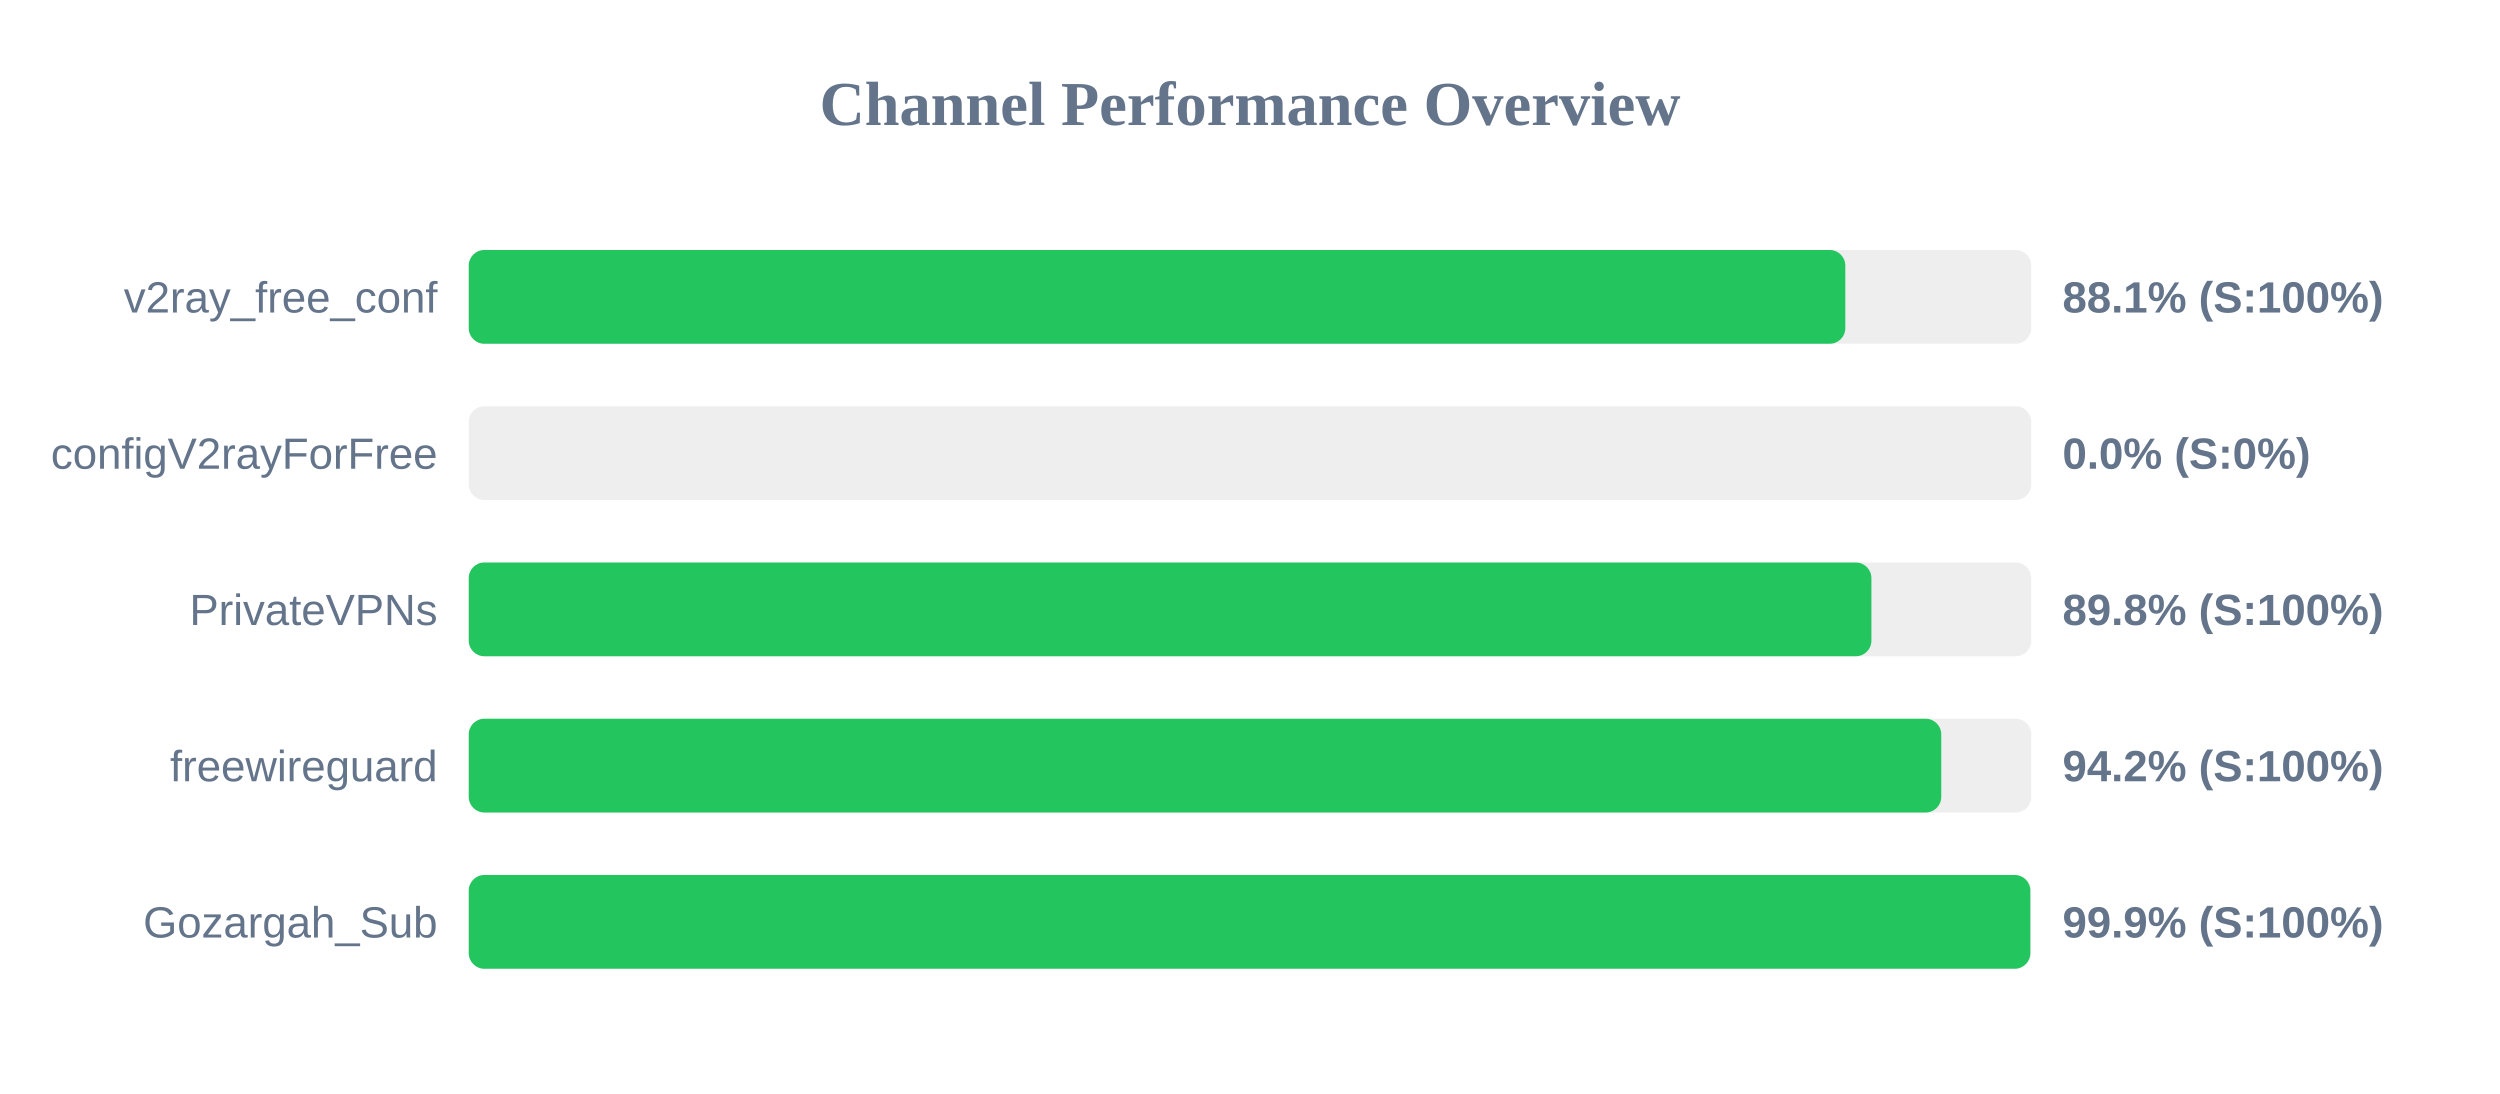
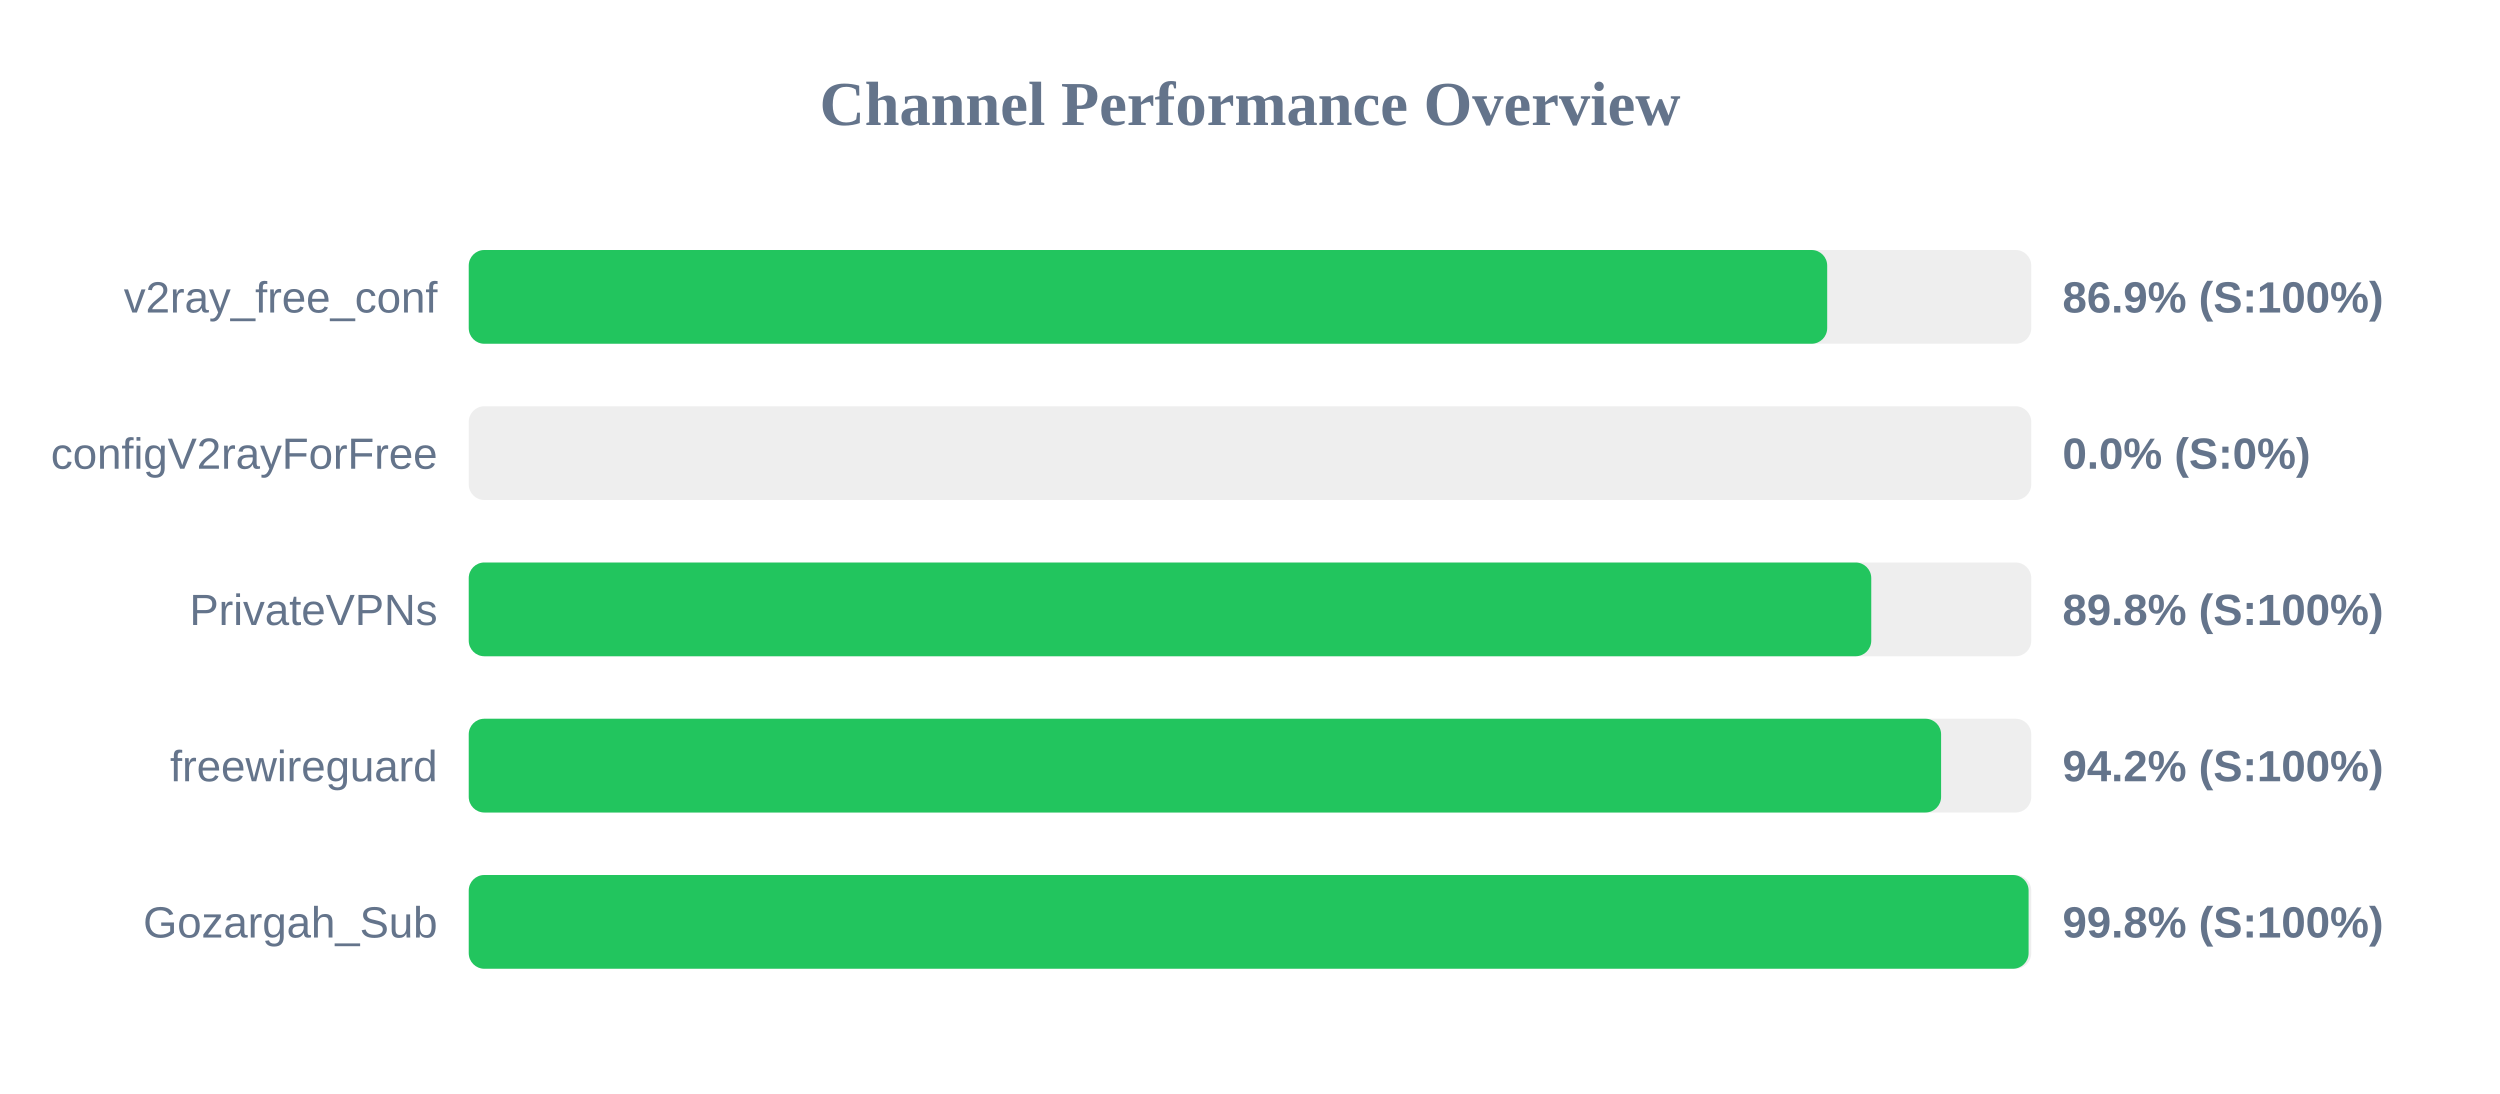
<svg xmlns="http://www.w3.org/2000/svg" width="800" height="350" version="1.1">
  <style>
        .row { font: 14px Arial; fill: #64748b; }
        .score { font: bold 14px Arial; fill: #64748b; }
    </style>
  <text x="400" y="40" text-anchor="middle" font-size="20px" font-weight="bold" fill="#64748b">Channel Performance Overview</text>
  <rect x="150" y="80" width="500" height="30" fill="#eee" rx="5" />
-   <rect x="150" y="80" width="440.5" height="30" fill="#22c55e" rx="5" />
+   <rect x="150" y="80" width="434.7" height="30" fill="#22c55e" rx="5" />
  <text x="140" y="100" text-anchor="end" class="row">v2ray_free_conf</text>
-   <text x="660" y="100" text-anchor="start" class="score">88.1% (S:100%)</text>
+   <text x="660" y="100" text-anchor="start" class="score">86.9% (S:100%)</text>
  <rect x="150" y="130" width="500" height="30" fill="#eee" rx="5" />
  <rect x="150" y="130" width="0.0" height="30" fill="#ef4444" rx="5" />
  <text x="140" y="150" text-anchor="end" class="row">configV2rayForFree</text>
  <text x="660" y="150" text-anchor="start" class="score">0.0% (S:0%)</text>
  <rect x="150" y="180" width="500" height="30" fill="#eee" rx="5" />
-   <rect x="150" y="180" width="448.85" height="30" fill="#22c55e" rx="5" />
+   <rect x="150" y="180" width="448.8" height="30" fill="#22c55e" rx="5" />
  <text x="140" y="200" text-anchor="end" class="row">PrivateVPNs</text>
  <text x="660" y="200" text-anchor="start" class="score">89.8% (S:100%)</text>
  <rect x="150" y="230" width="500" height="30" fill="#eee" rx="5" />
-   <rect x="150" y="230" width="471.2" height="30" fill="#22c55e" rx="5" />
+   <rect x="150" y="230" width="471.15" height="30" fill="#22c55e" rx="5" />
  <text x="140" y="250" text-anchor="end" class="row">freewireguard</text>
  <text x="660" y="250" text-anchor="start" class="score">94.2% (S:100%)</text>
  <rect x="150" y="280" width="500" height="30" fill="#eee" rx="5" />
-   <rect x="150" y="280" width="499.7" height="30" fill="#22c55e" rx="5" />
+   <rect x="150" y="280" width="499.15" height="30" fill="#22c55e" rx="5" />
  <text x="140" y="300" text-anchor="end" class="row">Gozargah_Sub</text>
-   <text x="660" y="300" text-anchor="start" class="score">99.9% (S:100%)</text>
+   <text x="660" y="300" text-anchor="start" class="score">99.8% (S:100%)</text>
</svg>
